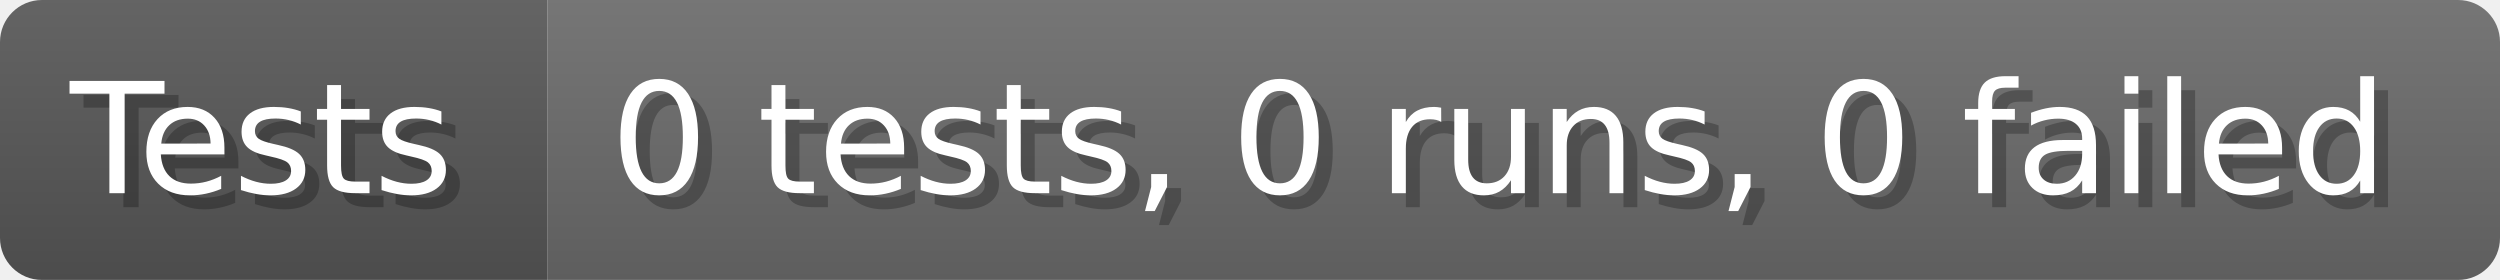
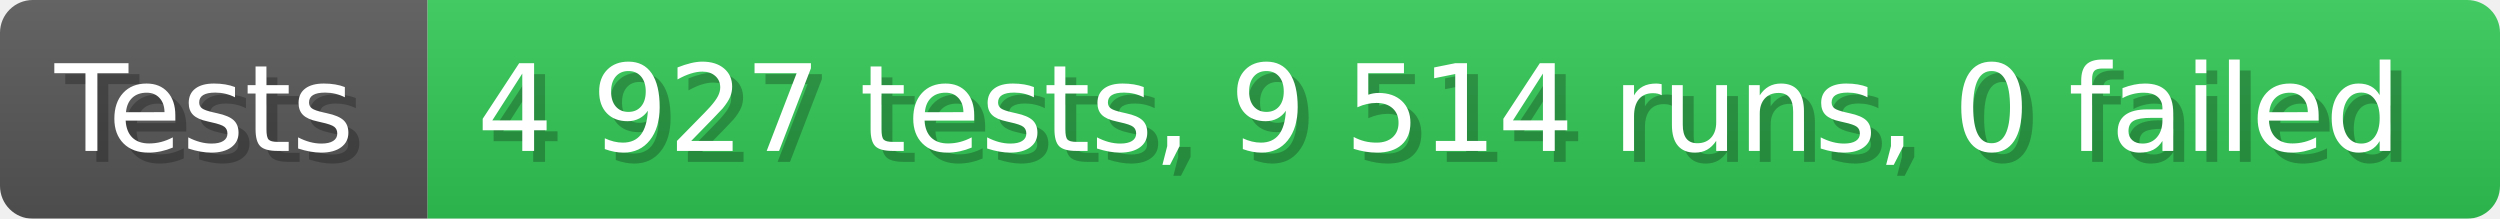
- <svg xmlns="http://www.w3.org/2000/svg" width="178.6" height="20" viewBox="0 0 1786 200" role="img" aria-label="Tests: 0 tests, 0 runs, 0 failed">
+ <svg xmlns="http://www.w3.org/2000/svg" width="228.6" height="20" viewBox="0 0 2286 200" role="img" aria-label="Tests: 4 927 tests, 9 514 runs, 0 failed">
  <linearGradient id="a" x2="0" y2="100%">
    <stop offset="0" stop-opacity=".1" stop-color="#EEE" />
    <stop offset="1" stop-opacity=".1" />
  </linearGradient>
  <mask id="m">
-     <rect width="1786" height="200" rx="30" fill="#FFF" />
+     <rect width="2286" height="200" rx="30" fill="#FFF" />
  </mask>
  <g mask="url(#m)">
    <rect width="391" height="200" fill="#555" />
-     <rect width="1395" height="200" fill="#696969" x="391" />
-     <rect width="1786" height="200" fill="url(#a)" />
+     <rect width="1895" height="200" fill="#31c653" x="391" />
+     <rect width="2286" height="200" fill="url(#a)" />
  </g>
  <g aria-hidden="true" fill="#fff" text-anchor="start" font-family="Verdana,DejaVu Sans,sans-serif" font-size="110">
    <text x="60" y="148" textLength="291" fill="#000" opacity="0.25">Tests</text>
    <text x="50" y="138" textLength="291">Tests</text>
-     <text x="446" y="148" textLength="1295" fill="#000" opacity="0.25">0 tests, 0 runs, 0 failed</text>
-     <text x="436" y="138" textLength="1295">0 tests, 0 runs, 0 failed</text>
+     <text x="446" y="148" textLength="1795" fill="#000" opacity="0.25">4 927 tests, 9 514 runs, 0 failed</text>
+     <text x="436" y="138" textLength="1795">4 927 tests, 9 514 runs, 0 failed</text>
  </g>
</svg>
